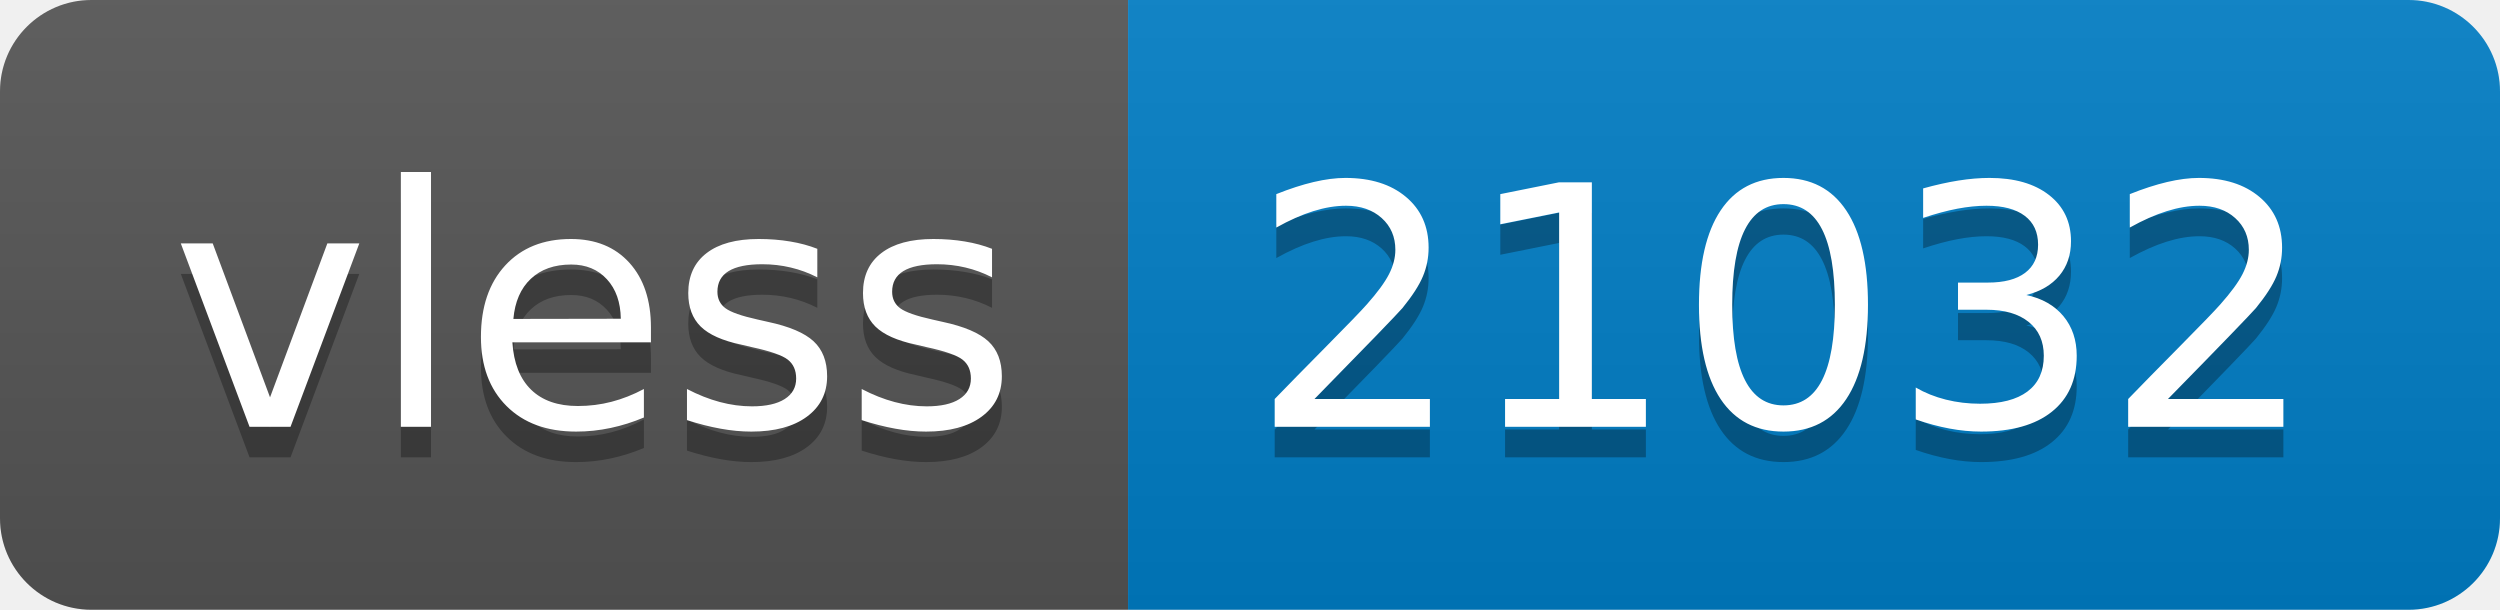
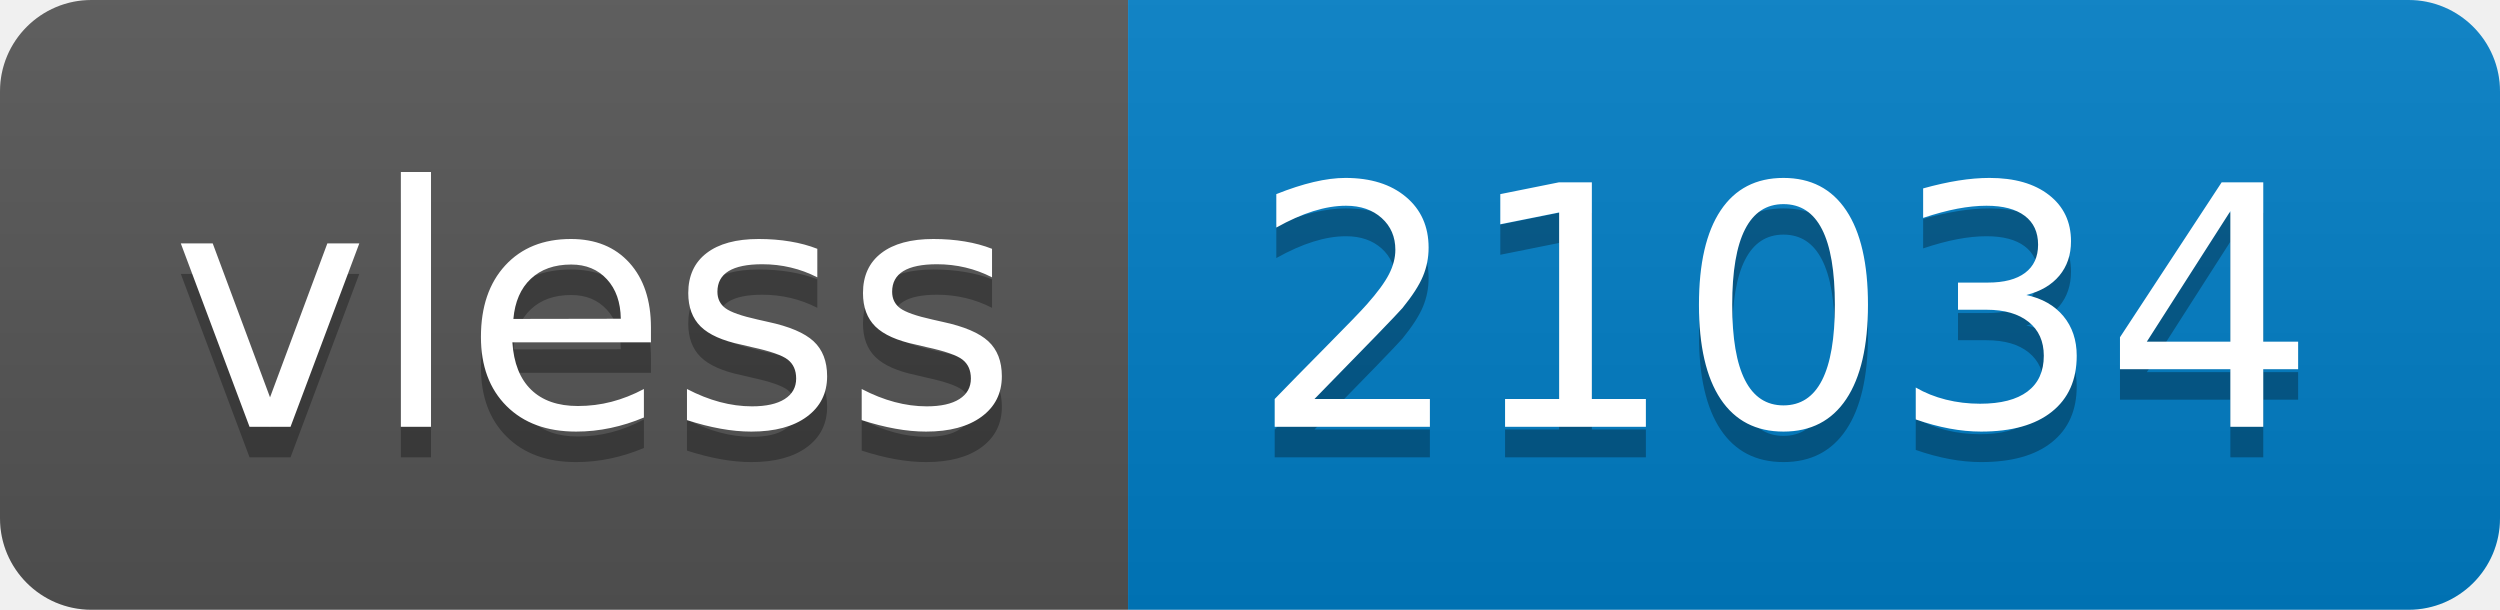
- <svg xmlns="http://www.w3.org/2000/svg" width="82" height="20" role="img" aria-label="vless: 21032">
+ <svg xmlns="http://www.w3.org/2000/svg" width="82" height="20" role="img" aria-label="vless: 21034">
  <linearGradient id="s" x2="0" y2="100%">
    <stop offset="0" stop-color="#bbb" stop-opacity=".1" />
    <stop offset="1" stop-opacity=".1" />
  </linearGradient>
  <clipPath id="r">
    <rect width="82" height="20" rx="3" fill="#fff" />
  </clipPath>
  <g clip-path="url(#r)">
    <rect width="37" height="20" fill="#555" />
    <rect x="37" width="45" height="20" fill="#007ec6" />
    <rect width="82" height="20" fill="url(#s)" />
  </g>
  <g fill="#fff" text-anchor="middle" font-family="Verdana,Geneva,DejaVu Sans,sans-serif" text-rendering="geometricPrecision" font-size="110">
    <text aria-hidden="true" x="195" y="150" fill="#010101" fill-opacity=".3" transform="scale(.1)" textLength="270">vless</text>
    <text x="195" y="140" transform="scale(.1)" fill="#fff" textLength="270">vless</text>
-     <text aria-hidden="true" x="585" y="150" fill="#010101" fill-opacity=".3" transform="scale(.1)" textLength="350">21032</text>
-     <text x="585" y="140" transform="scale(.1)" fill="#fff" textLength="350">21032</text>
+     <text aria-hidden="true" x="585" y="150" fill="#010101" fill-opacity=".3" transform="scale(.1)" textLength="350">21034</text>
+     <text x="585" y="140" transform="scale(.1)" fill="#fff" textLength="350">21034</text>
  </g>
</svg>
